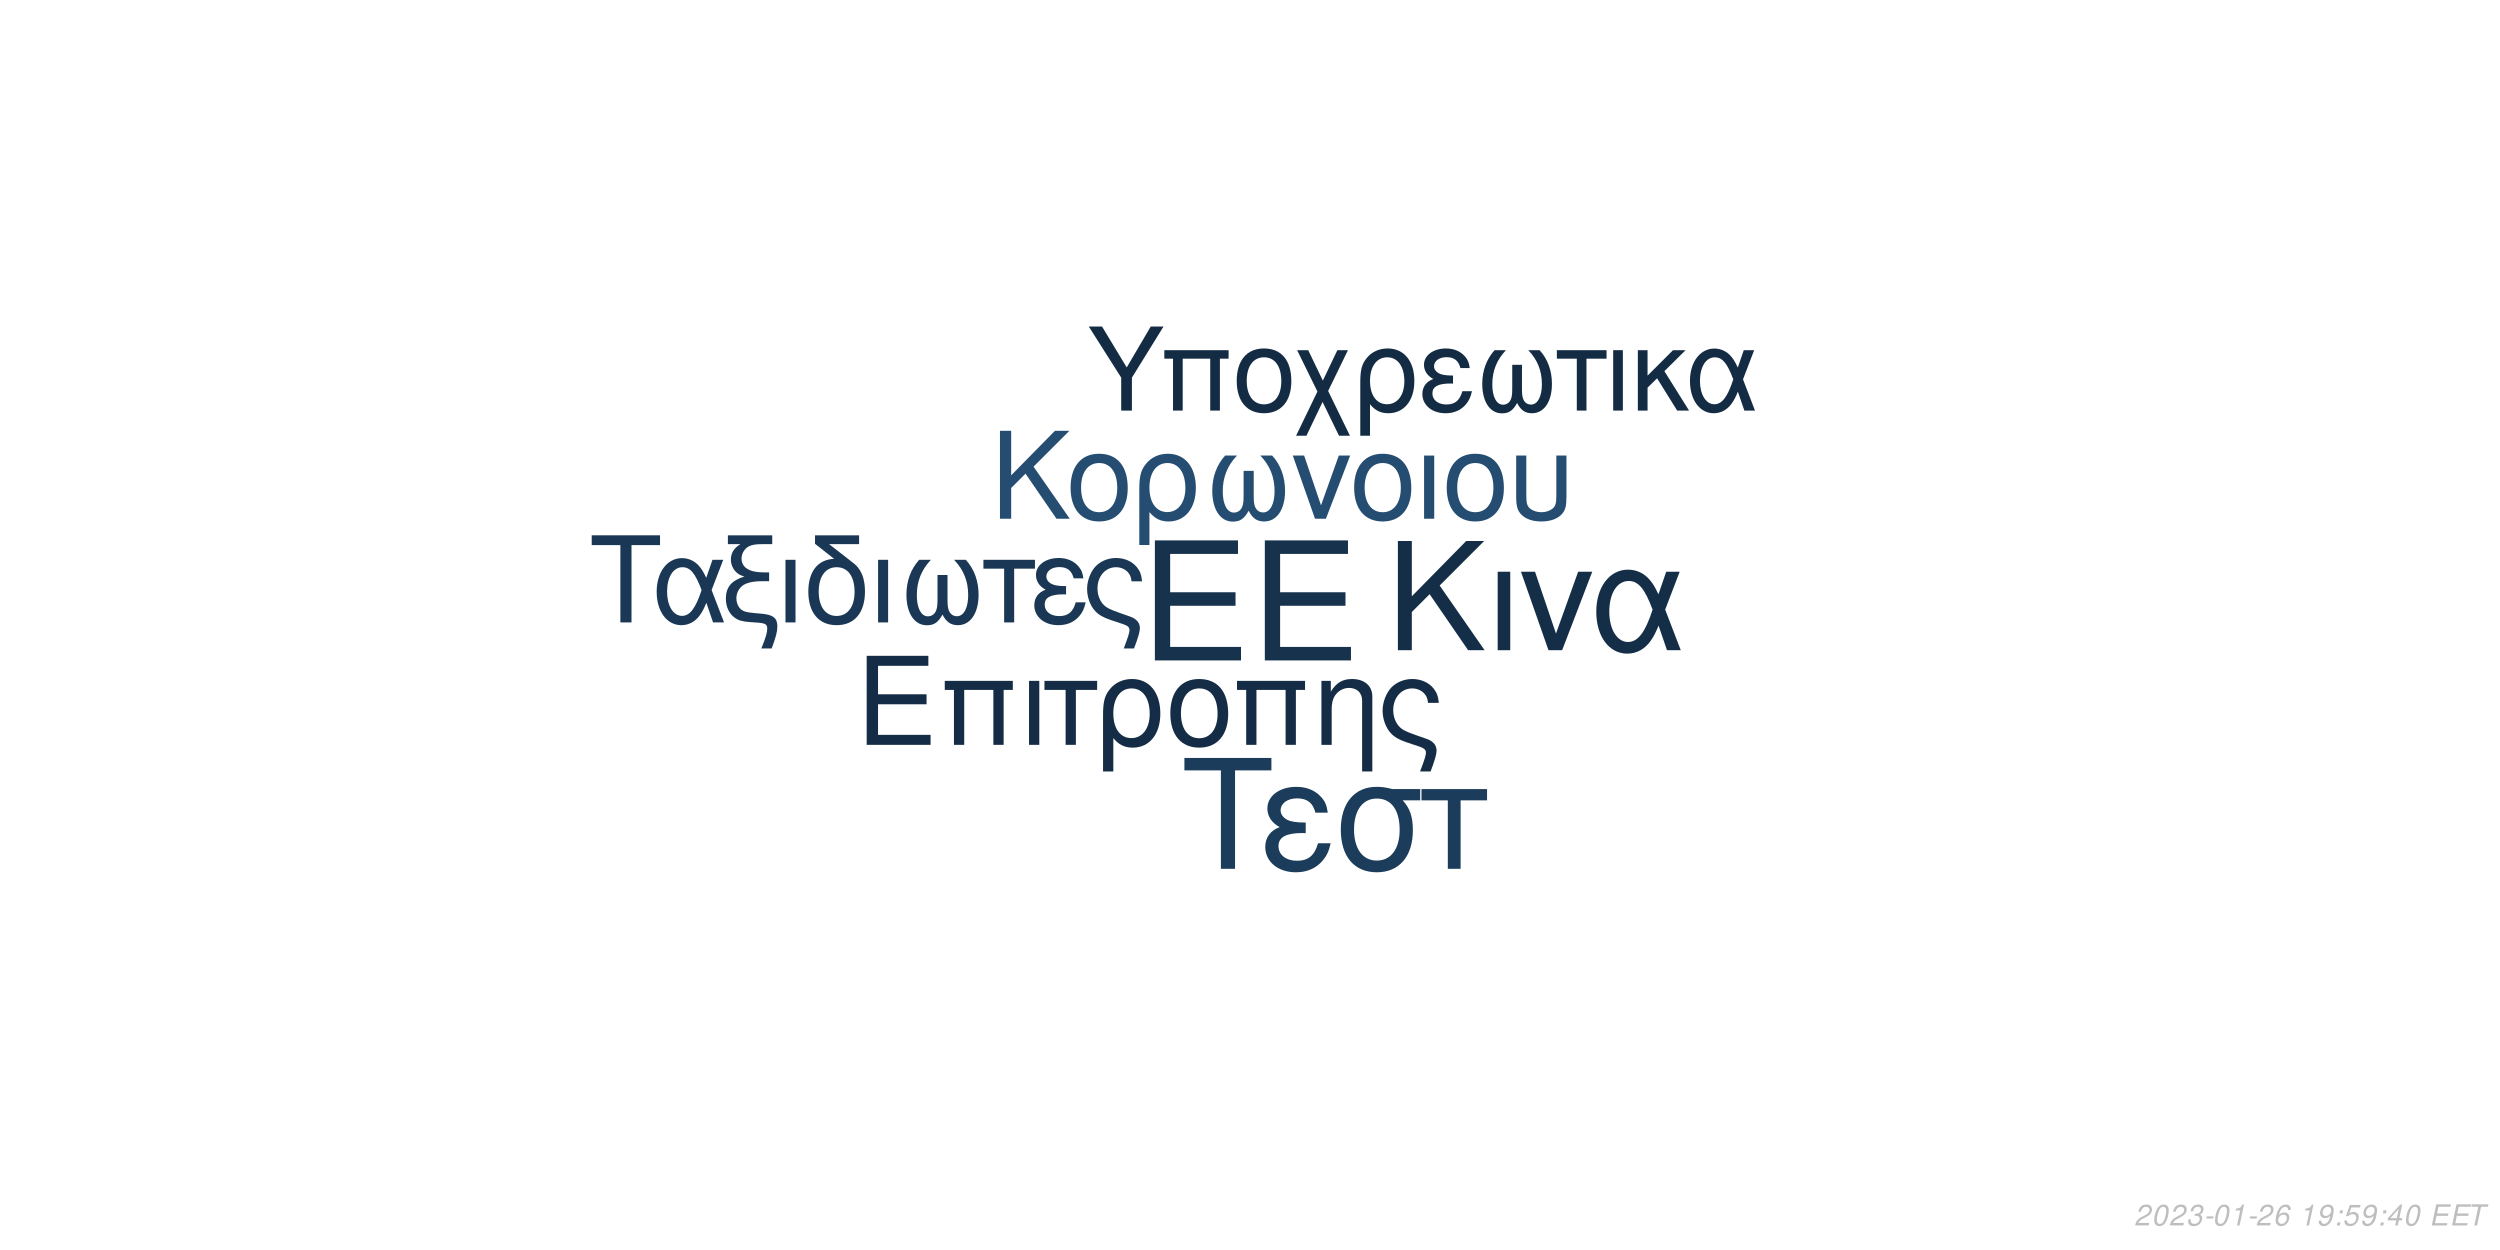
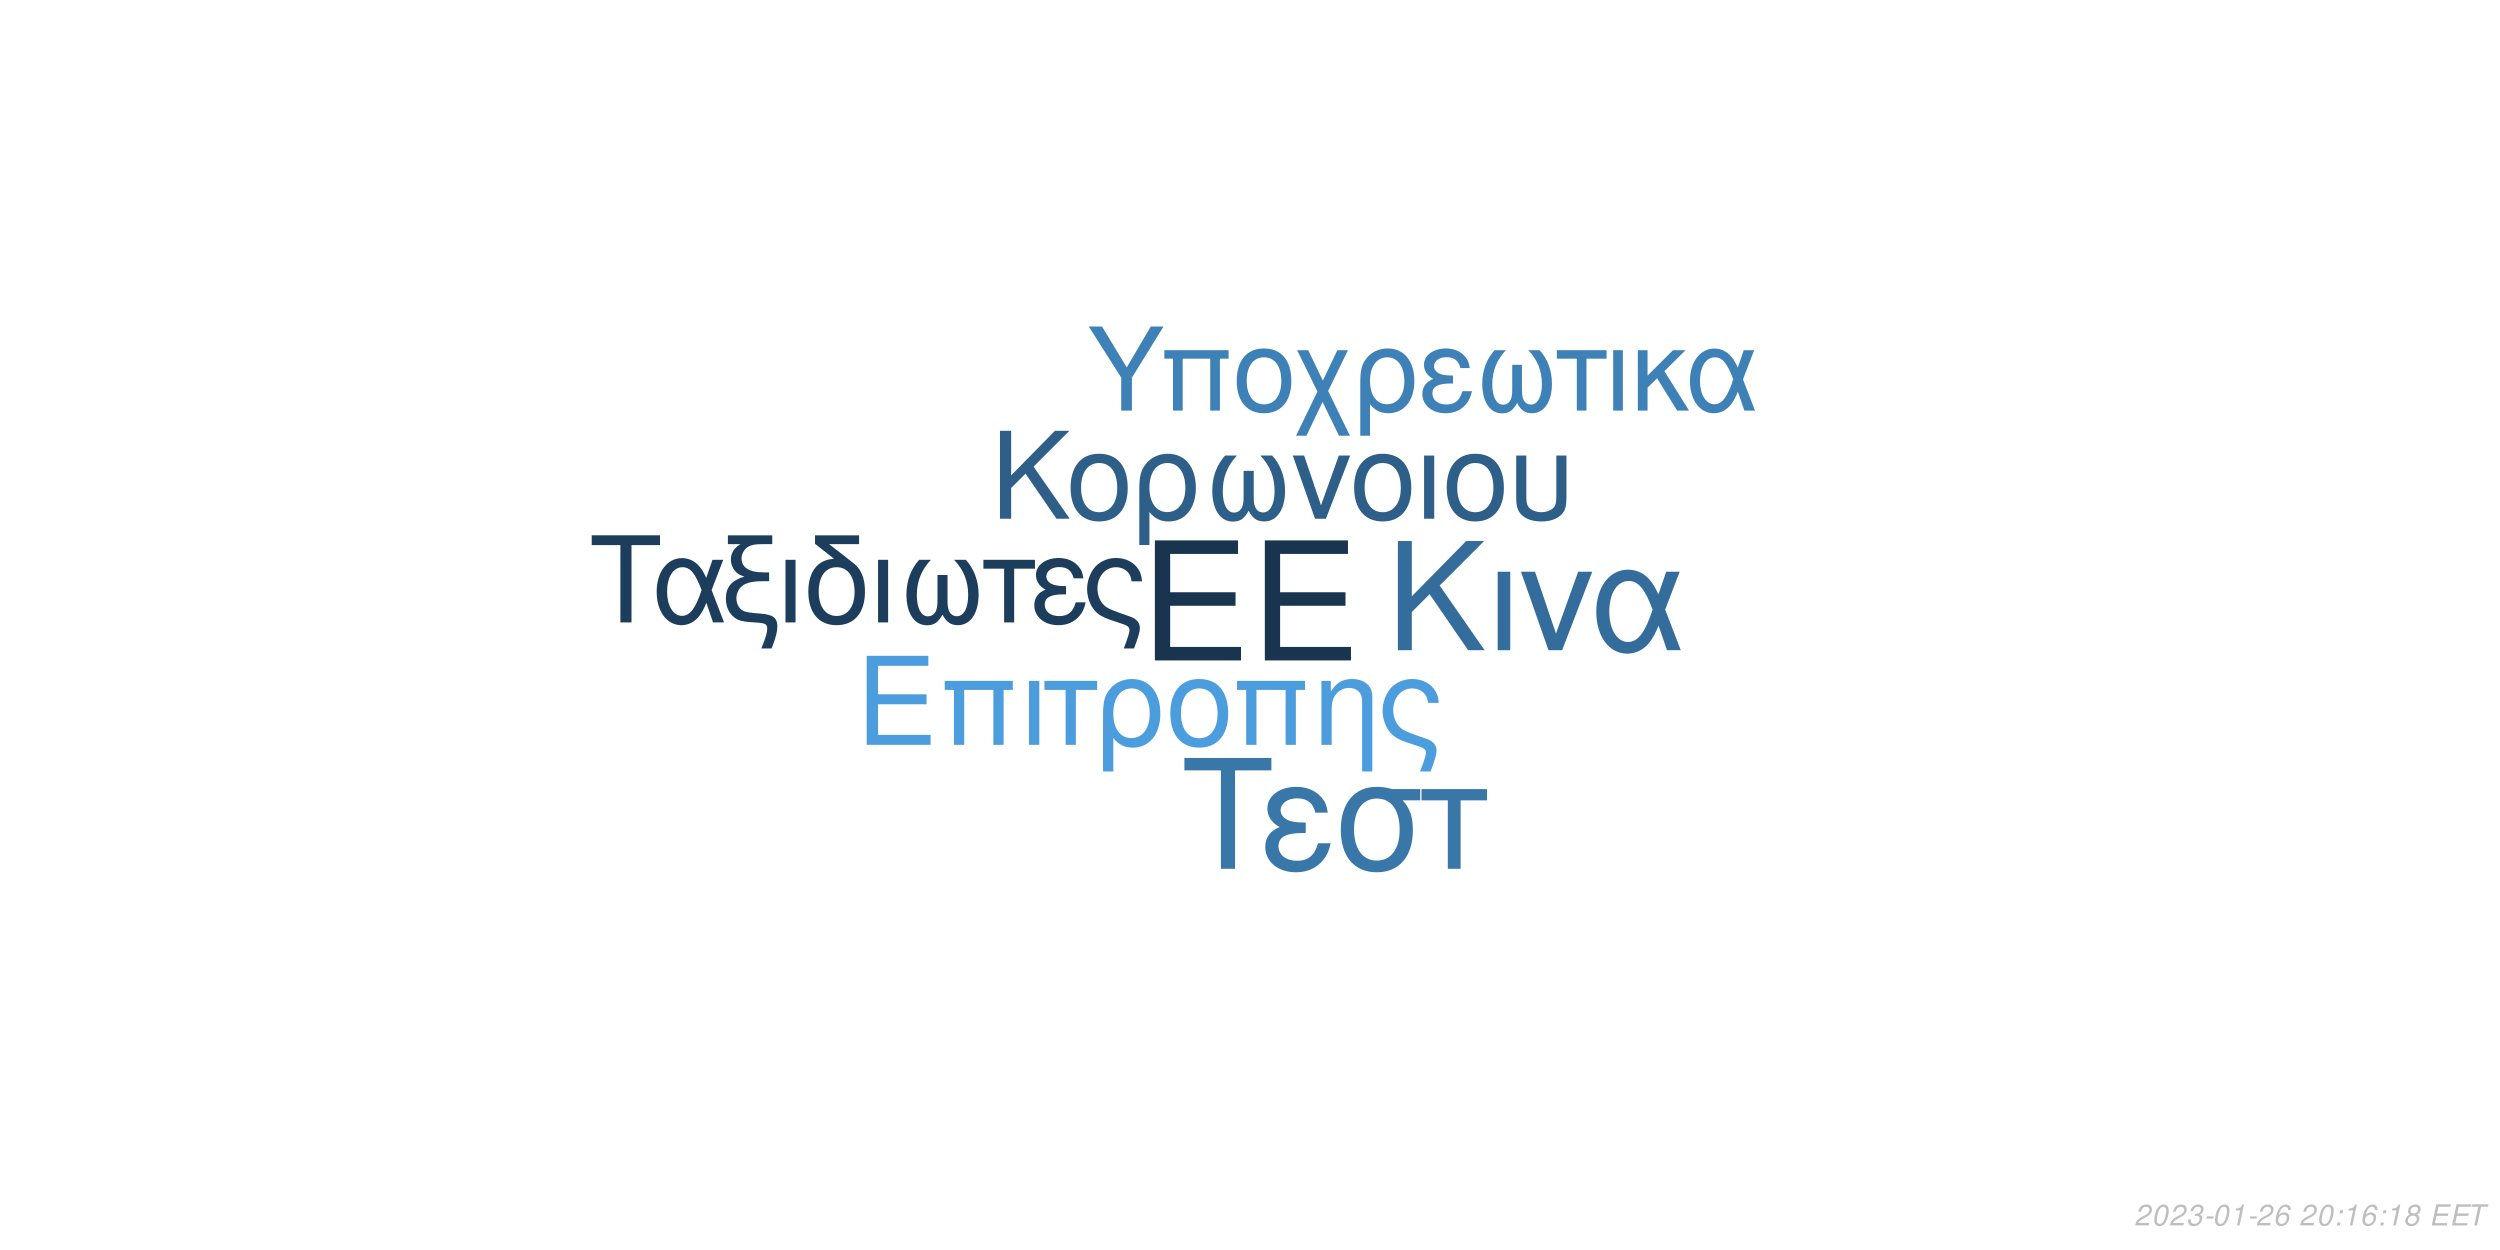
<svg xmlns="http://www.w3.org/2000/svg" xmlns:xlink="http://www.w3.org/1999/xlink" width="864pt" height="432pt" viewBox="0 0 864 432" version="1.1">
  <defs>
    <g>
      <symbol overflow="visible" id="glyph0-0">
        <path style="stroke:none;" d="" />
      </symbol>
      <symbol overflow="visible" id="glyph0-1">
        <path style="stroke:none;" d="M 10.406 -18.891 L 33 -18.891 L 33 -23.562 L 10.406 -23.562 L 10.406 -36.812 L 33.859 -36.812 L 33.859 -41.484 L 5.125 -41.484 L 5.125 0 L 34.891 0 L 34.891 -4.672 L 10.406 -4.672 Z M 10.406 -18.891 " />
      </symbol>
      <symbol overflow="visible" id="glyph1-0">
        <path style="stroke:none;" d="" />
      </symbol>
      <symbol overflow="visible" id="glyph1-1">
        <path style="stroke:none;" d="M 7.719 -14.016 L 24.484 -14.016 L 24.484 -17.469 L 7.719 -17.469 L 7.719 -27.312 L 25.109 -27.312 L 25.109 -30.766 L 3.797 -30.766 L 3.797 0 L 25.875 0 L 25.875 -3.453 L 7.719 -3.453 Z M 7.719 -14.016 " />
      </symbol>
      <symbol overflow="visible" id="glyph1-2">
        <path style="stroke:none;" d="M 26.297 -22.109 L 2.781 -22.109 L 2.781 -18.984 L 5.953 -18.984 L 5.953 0 L 9.5 0 L 9.5 -18.984 L 19.578 -18.984 L 19.578 0 L 23.125 0 L 23.125 -18.984 L 26.297 -18.984 Z M 26.297 -22.109 " />
      </symbol>
      <symbol overflow="visible" id="glyph1-3">
        <path style="stroke:none;" d="M 2.906 0 L 6.453 0 L 6.453 -22.109 L 2.906 -22.109 Z M 2.906 0 " />
      </symbol>
      <symbol overflow="visible" id="glyph1-4">
        <path style="stroke:none;" d="M 6.547 0 L 10.094 0 L 10.094 -18.984 L 17.438 -18.984 L 17.438 -22.109 L -0.766 -22.109 L -0.766 -18.984 L 6.547 -18.984 Z M 6.547 0 " />
      </symbol>
      <symbol overflow="visible" id="glyph1-5">
        <path style="stroke:none;" d="M 2.484 9.203 L 6.031 9.203 L 6.031 -2.328 C 7.891 -0.047 9.922 0.969 12.75 0.969 C 18.531 0.969 22.281 -3.672 22.281 -10.797 C 22.281 -18.141 18.484 -22.75 12.484 -22.75 C 9.375 -22.75 6.625 -21.484 4.812 -19.203 C 3.031 -17.016 2.484 -14.891 2.484 -10.25 Z M 12.359 -19.5 C 16.203 -19.5 18.609 -16.125 18.609 -10.719 C 18.609 -5.656 16.078 -2.328 12.281 -2.328 C 8.438 -2.328 6.031 -5.609 6.031 -10.891 C 6.031 -16.156 8.484 -19.5 12.359 -19.5 Z M 12.359 -19.5 " />
      </symbol>
      <symbol overflow="visible" id="glyph1-6">
        <path style="stroke:none;" d="M 11.688 -22.75 C 5.438 -22.75 1.734 -18.312 1.734 -10.891 C 1.734 -3.422 5.438 0.969 11.734 0.969 C 17.984 0.969 21.734 -3.453 21.734 -10.719 C 21.734 -18.406 18.109 -22.75 11.688 -22.75 Z M 11.734 -19.5 C 15.703 -19.5 18.062 -16.25 18.062 -10.766 C 18.062 -5.531 15.609 -2.281 11.734 -2.281 C 7.812 -2.281 5.406 -5.531 5.406 -10.891 C 5.406 -16.25 7.812 -19.5 11.734 -19.5 Z M 11.734 -19.5 " />
      </symbol>
      <symbol overflow="visible" id="glyph1-7">
        <path style="stroke:none;" d="M 2.953 -22.109 L 2.953 0 L 6.5 0 L 6.5 -12.203 C 6.5 -14.859 7.047 -16.5 8.312 -17.859 C 9.453 -19.031 10.938 -19.672 12.484 -19.672 C 15.234 -19.672 17.016 -17.984 17.016 -15.312 L 17.016 9.203 L 20.547 9.203 L 20.547 -16.719 C 20.547 -20.391 17.812 -22.75 13.547 -22.75 C 10.25 -22.75 8.141 -21.484 6.203 -18.406 L 6.203 -22.109 Z M 2.953 -22.109 " />
      </symbol>
      <symbol overflow="visible" id="glyph1-8">
        <path style="stroke:none;" d="M 17.688 9.203 C 19.203 5.188 19.75 3.203 19.75 1.938 C 19.75 0.922 19.328 -0.047 18.656 -0.672 C 17.641 -1.609 17.469 -1.688 13.891 -2.906 L 11.984 -3.594 C 9.156 -4.594 8.062 -5.156 7.125 -6.031 C 5.656 -7.391 4.766 -9.672 4.766 -11.984 C 4.766 -16.297 7.547 -19.5 11.312 -19.5 C 13.125 -19.5 14.812 -18.703 15.781 -17.391 C 16.375 -16.625 16.625 -15.906 16.797 -14.516 L 20.516 -14.516 C 20.297 -16.844 19.828 -18.062 18.703 -19.5 C 17.016 -21.562 14.344 -22.75 11.359 -22.75 C 8.562 -22.75 6 -21.688 4.172 -19.875 C 2.328 -17.938 1.094 -14.766 1.094 -11.812 C 1.094 -8.953 2.188 -5.906 3.922 -4.047 C 5.156 -2.703 6.672 -1.812 9.25 -0.922 L 14.016 0.672 C 15.484 1.188 16.078 1.766 16.078 2.703 C 16.078 3.594 15.578 5.188 14.047 9.203 Z M 17.688 9.203 " />
      </symbol>
      <symbol overflow="visible" id="glyph2-0">
        <path style="stroke:none;" d="" />
      </symbol>
      <symbol overflow="visible" id="glyph2-1">
        <path style="stroke:none;" d="M 8.906 -13.203 L 15.062 -19.359 L 28.375 0 L 34.062 0 L 18.531 -22.359 L 33.906 -37.734 L 27.688 -37.734 L 8.906 -18.641 L 8.906 -37.734 L 4.094 -37.734 L 4.094 0 L 8.906 0 Z M 8.906 -13.203 " />
      </symbol>
      <symbol overflow="visible" id="glyph2-2">
        <path style="stroke:none;" d="M 3.578 0 L 7.922 0 L 7.922 -27.125 L 3.578 -27.125 Z M 3.578 0 " />
      </symbol>
      <symbol overflow="visible" id="glyph2-3">
        <path style="stroke:none;" d="M 14.859 0 L 25.266 -27.125 L 20.391 -27.125 L 12.734 -5.75 L 5.484 -27.125 L 0.625 -27.125 L 10.141 0 Z M 14.859 0 " />
      </symbol>
      <symbol overflow="visible" id="glyph2-4">
        <path style="stroke:none;" d="M 30.484 -27.125 L 25.828 -27.125 L 23.141 -19.312 C 21.953 -21.844 21.281 -22.984 20.078 -24.375 C 18.219 -26.609 15.484 -27.844 12.625 -27.844 C 6.219 -27.844 1.656 -21.797 1.656 -13.297 C 1.656 -4.766 6.062 1.188 12.375 1.188 C 15.531 1.188 18.422 -0.359 20.391 -3.156 C 21.484 -4.703 22.109 -5.906 23.188 -8.484 L 26.094 0 L 30.859 0 L 25.469 -14.031 Z M 21.125 -14.031 C 18.578 -6.156 16.047 -2.844 12.625 -2.844 C 8.859 -2.844 6.156 -7.203 6.156 -13.297 C 6.156 -19.672 8.859 -23.922 12.844 -23.922 C 16.203 -23.922 18.375 -21.328 21.125 -14.031 Z M 21.125 -14.031 " />
      </symbol>
      <symbol overflow="visible" id="glyph3-0">
        <path style="stroke:none;" d="" />
      </symbol>
      <symbol overflow="visible" id="glyph3-1">
        <path style="stroke:none;" d="M 7.172 -10.625 L 12.125 -15.578 L 22.828 0 L 27.406 0 L 14.906 -18 L 27.281 -30.375 L 22.281 -30.375 L 7.172 -15 L 7.172 -30.375 L 3.297 -30.375 L 3.297 0 L 7.172 0 Z M 7.172 -10.625 " />
      </symbol>
      <symbol overflow="visible" id="glyph3-2">
        <path style="stroke:none;" d="M 11.531 -22.453 C 5.375 -22.453 1.703 -18.078 1.703 -10.75 C 1.703 -3.375 5.375 0.953 11.578 0.953 C 17.75 0.953 21.453 -3.422 21.453 -10.578 C 21.453 -18.156 17.875 -22.453 11.531 -22.453 Z M 11.578 -19.25 C 15.5 -19.25 17.828 -16.031 17.828 -10.625 C 17.828 -5.453 15.406 -2.25 11.578 -2.25 C 7.703 -2.25 5.328 -5.453 5.328 -10.75 C 5.328 -16.031 7.703 -19.25 11.578 -19.25 Z M 11.578 -19.25 " />
      </symbol>
      <symbol overflow="visible" id="glyph3-3">
        <path style="stroke:none;" d="M 2.453 9.078 L 5.953 9.078 L 5.953 -2.297 C 7.797 -0.047 9.797 0.953 12.578 0.953 C 18.281 0.953 22 -3.625 22 -10.656 C 22 -17.906 18.25 -22.453 12.328 -22.453 C 9.25 -22.453 6.547 -21.203 4.75 -18.953 C 3 -16.781 2.453 -14.703 2.453 -10.125 Z M 12.203 -19.25 C 16 -19.25 18.375 -15.906 18.375 -10.578 C 18.375 -5.578 15.875 -2.297 12.125 -2.297 C 8.328 -2.297 5.953 -5.547 5.953 -10.75 C 5.953 -15.953 8.375 -19.25 12.203 -19.25 Z M 12.203 -19.25 " />
      </symbol>
      <symbol overflow="visible" id="glyph3-4">
        <path style="stroke:none;" d="M 14.5 -16.531 L 14.5 -8.203 C 14.5 -6.047 14.406 -5.25 14.078 -4.297 C 13.625 -2.922 12.5 -2.125 11.156 -2.125 C 8.797 -2.125 7.297 -4.953 7.297 -9.453 C 7.297 -14.328 8.875 -18.281 12.203 -21.828 L 8.125 -21.828 C 5.203 -18.625 3.672 -14.453 3.672 -9.672 C 3.672 -3.172 6.453 1 10.781 1 C 13.281 1 14.703 0.047 16.25 -2.75 C 17.578 -0.125 19.156 0.953 21.625 0.953 C 26 0.953 28.828 -3.203 28.828 -9.672 C 28.828 -14.453 27.281 -18.656 24.375 -21.828 L 20.281 -21.828 C 23.625 -18.328 25.203 -14.375 25.203 -9.5 C 25.203 -5.047 23.656 -2.172 21.281 -2.172 C 19.906 -2.172 18.875 -2.953 18.406 -4.297 C 18.078 -5.25 18 -6.078 18 -8.203 L 18 -16.531 Z M 14.5 -16.531 " />
      </symbol>
      <symbol overflow="visible" id="glyph3-5">
        <path style="stroke:none;" d="M 11.953 0 L 20.328 -21.828 L 16.406 -21.828 L 10.25 -4.625 L 4.422 -21.828 L 0.5 -21.828 L 8.172 0 Z M 11.953 0 " />
      </symbol>
      <symbol overflow="visible" id="glyph3-6">
        <path style="stroke:none;" d="M 2.875 0 L 6.375 0 L 6.375 -21.828 L 2.875 -21.828 Z M 2.875 0 " />
      </symbol>
      <symbol overflow="visible" id="glyph3-7">
        <path style="stroke:none;" d="M 2.703 -21.828 L 2.703 -7.703 C 2.703 -4.297 3.172 -2.75 4.5 -1.422 C 6 0.125 8.453 0.953 11.406 0.953 C 14.453 0.953 16.906 0.078 18.406 -1.5 C 19.703 -2.875 20.078 -4.328 20.078 -7.703 L 20.078 -21.828 L 16.578 -21.828 L 16.578 -7.703 C 16.578 -5.25 16.25 -4.203 15.125 -3.375 C 14.203 -2.672 12.828 -2.25 11.406 -2.25 C 10 -2.25 8.625 -2.672 7.672 -3.375 C 6.578 -4.172 6.203 -5.25 6.203 -7.703 L 6.203 -21.828 Z M 2.703 -21.828 " />
      </symbol>
      <symbol overflow="visible" id="glyph4-0">
        <path style="stroke:none;" d="" />
      </symbol>
      <symbol overflow="visible" id="glyph4-1">
        <path style="stroke:none;" d="M 14.625 -26.719 L 24.484 -26.719 L 24.484 -30.109 L 0.875 -30.109 L 0.875 -26.719 L 10.781 -26.719 L 10.781 0 L 14.625 0 Z M 14.625 -26.719 " />
      </symbol>
      <symbol overflow="visible" id="glyph4-2">
        <path style="stroke:none;" d="M 24.328 -21.641 L 20.609 -21.641 L 18.453 -15.406 C 17.516 -17.422 16.969 -18.328 16.016 -19.453 C 14.531 -21.234 12.344 -22.219 10.078 -22.219 C 4.953 -22.219 1.328 -17.391 1.328 -10.609 C 1.328 -3.797 4.828 0.953 9.875 0.953 C 12.391 0.953 14.703 -0.297 16.266 -2.516 C 17.141 -3.766 17.641 -4.703 18.5 -6.766 L 20.812 0 L 24.609 0 L 20.312 -11.188 Z M 16.844 -11.188 C 14.828 -4.922 12.797 -2.266 10.078 -2.266 C 7.062 -2.266 4.922 -5.734 4.922 -10.609 C 4.922 -15.688 7.062 -19.078 10.234 -19.078 C 12.922 -19.078 14.656 -17.016 16.844 -11.188 Z M 16.844 -11.188 " />
      </symbol>
      <symbol overflow="visible" id="glyph4-3">
        <path style="stroke:none;" d="M 1.938 -27.047 L 6.281 -27.047 C 4.094 -25.766 2.969 -24 2.969 -21.719 C 2.969 -20.078 3.672 -18.422 4.875 -17.297 C 5.656 -16.594 6.281 -16.266 7.641 -15.859 C 3.219 -14.531 1.234 -12.188 1.234 -8.219 C 1.234 -5.453 2.359 -3.016 4.25 -1.656 C 5.531 -0.703 6.938 -0.297 9.453 -0.125 L 11.859 0.047 C 14.906 0.25 15.531 0.625 15.531 2.188 C 15.531 3.516 15.078 5.078 13.5 9 L 17.062 9 C 18.547 5.031 19.031 3.219 19.031 1.359 C 19.031 -1.484 17.641 -2.641 13.594 -3.016 L 11.234 -3.219 C 8.594 -3.469 7.719 -3.672 6.812 -4.25 C 5.656 -5 4.875 -6.656 4.875 -8.344 C 4.875 -10.578 6.156 -12.547 8.172 -13.375 C 9.703 -14 11.391 -14.25 14.078 -14.25 L 16.188 -14.25 L 16.188 -17.297 L 14.203 -17.297 C 9.328 -17.297 6.656 -19 6.656 -22.094 C 6.656 -23.703 7.594 -25.359 9 -26.188 C 10.078 -26.797 11.391 -27.047 13.594 -27.047 L 17.266 -27.047 L 17.266 -30.109 L 1.938 -30.109 Z M 1.938 -27.047 " />
      </symbol>
      <symbol overflow="visible" id="glyph4-4">
        <path style="stroke:none;" d="M 2.844 0 L 6.312 0 L 6.312 -21.641 L 2.844 -21.641 Z M 2.844 0 " />
      </symbol>
      <symbol overflow="visible" id="glyph4-5">
        <path style="stroke:none;" d="M 10.656 -21.969 C 5.031 -21.766 1.734 -17.594 1.734 -10.656 C 1.734 -3.344 5.375 0.953 11.516 0.953 C 17.672 0.953 21.312 -3.344 21.312 -10.656 C 21.312 -14.203 20.531 -16.938 18.875 -19 C 18.172 -19.859 17.922 -20.078 15.031 -22.297 L 8.922 -27.047 L 19.281 -27.047 L 19.281 -30.109 L 4.047 -30.109 L 4.047 -27.172 Z M 11.516 -19.078 C 15.406 -19.078 17.719 -15.906 17.719 -10.531 C 17.719 -5.406 15.328 -2.234 11.516 -2.234 C 7.688 -2.234 5.328 -5.406 5.328 -10.656 C 5.328 -15.906 7.688 -19.078 11.516 -19.078 Z M 11.516 -19.078 " />
      </symbol>
      <symbol overflow="visible" id="glyph4-6">
        <path style="stroke:none;" d="M 14.375 -16.391 L 14.375 -8.141 C 14.375 -5.984 14.281 -5.203 13.953 -4.25 C 13.5 -2.891 12.391 -2.109 11.062 -2.109 C 8.719 -2.109 7.234 -4.922 7.234 -9.375 C 7.234 -14.203 8.797 -18.125 12.094 -21.641 L 8.047 -21.641 C 5.156 -18.453 3.641 -14.328 3.641 -9.578 C 3.641 -3.141 6.406 0.984 10.703 0.984 C 13.172 0.984 14.578 0.047 16.109 -2.719 C 17.422 -0.125 19 0.953 21.438 0.953 C 25.766 0.953 28.578 -3.188 28.578 -9.578 C 28.578 -14.328 27.047 -18.5 24.156 -21.641 L 20.109 -21.641 C 23.422 -18.172 24.984 -14.25 24.984 -9.422 C 24.984 -5 23.453 -2.141 21.109 -2.141 C 19.734 -2.141 18.703 -2.938 18.25 -4.25 C 17.922 -5.203 17.844 -6.031 17.844 -8.141 L 17.844 -16.391 Z M 14.375 -16.391 " />
      </symbol>
      <symbol overflow="visible" id="glyph4-7">
        <path style="stroke:none;" d="M 6.406 0 L 9.875 0 L 9.875 -18.578 L 17.062 -18.578 L 17.062 -21.641 L -0.75 -21.641 L -0.75 -18.578 L 6.406 -18.578 Z M 6.406 0 " />
      </symbol>
      <symbol overflow="visible" id="glyph4-8">
        <path style="stroke:none;" d="M 11.812 -12.547 C 9.203 -12.547 7.766 -12.797 6.734 -13.344 C 5.609 -13.953 5 -14.859 5 -15.859 C 5 -17.75 6.859 -19.125 9.453 -19.125 C 12.219 -19.125 13.75 -17.922 14.453 -15.234 L 17.797 -15.234 C 17.516 -17.266 17.094 -18.25 16.062 -19.406 C 14.453 -21.266 12.094 -22.266 9.297 -22.266 C 4.703 -22.266 1.406 -19.781 1.406 -16.391 C 1.406 -14.281 2.562 -12.469 4.75 -11.312 C 2.266 -10.453 0.828 -8.5 0.828 -5.953 C 0.828 -1.938 4.297 0.953 9.125 0.953 C 12.141 0.953 14.531 -0.078 16.359 -2.141 C 17.516 -3.516 18.094 -4.703 18.578 -6.938 L 15.156 -6.938 C 14.203 -3.594 12.516 -2.188 9.422 -2.188 C 6.438 -2.188 4.422 -3.797 4.422 -6.156 C 4.422 -8.594 6.438 -9.703 10.938 -9.703 C 11.062 -9.703 11.438 -9.703 11.812 -9.656 Z M 11.812 -12.547 " />
      </symbol>
      <symbol overflow="visible" id="glyph4-9">
        <path style="stroke:none;" d="M 17.297 9 C 18.797 5.078 19.328 3.141 19.328 1.906 C 19.328 0.906 18.906 -0.047 18.25 -0.656 C 17.266 -1.562 17.094 -1.656 13.594 -2.844 L 11.734 -3.516 C 8.969 -4.5 7.891 -5.031 6.984 -5.906 C 5.531 -7.234 4.672 -9.453 4.672 -11.734 C 4.672 -15.938 7.391 -19.078 11.062 -19.078 C 12.844 -19.078 14.5 -18.297 15.438 -17.016 C 16.016 -16.266 16.266 -15.562 16.438 -14.203 L 20.078 -14.203 C 19.859 -16.484 19.406 -17.672 18.297 -19.078 C 16.641 -21.109 14.047 -22.266 11.109 -22.266 C 8.391 -22.266 5.859 -21.234 4.094 -19.453 C 2.266 -17.547 1.078 -14.453 1.078 -11.562 C 1.078 -8.75 2.141 -5.781 3.844 -3.969 C 5.031 -2.641 6.531 -1.781 9.047 -0.906 L 13.703 0.656 C 15.156 1.156 15.734 1.734 15.734 2.641 C 15.734 3.516 15.234 5.078 13.75 9 Z M 17.297 9 " />
      </symbol>
      <symbol overflow="visible" id="glyph5-0">
        <path style="stroke:none;" d="" />
      </symbol>
      <symbol overflow="visible" id="glyph5-1">
        <path style="stroke:none;" d="M 18.609 -34.016 L 31.172 -34.016 L 31.172 -38.312 L 1.109 -38.312 L 1.109 -34.016 L 13.719 -34.016 L 13.719 0 L 18.609 0 Z M 18.609 -34.016 " />
      </symbol>
      <symbol overflow="visible" id="glyph5-2">
        <path style="stroke:none;" d="M 15.031 -15.984 C 11.719 -15.984 9.875 -16.297 8.562 -16.984 C 7.156 -17.766 6.359 -18.922 6.359 -20.188 C 6.359 -22.609 8.719 -24.344 12.031 -24.344 C 15.562 -24.344 17.5 -22.812 18.391 -19.391 L 22.656 -19.391 C 22.281 -21.969 21.766 -23.234 20.453 -24.703 C 18.391 -27.062 15.406 -28.328 11.828 -28.328 C 5.984 -28.328 1.781 -25.172 1.781 -20.875 C 1.781 -18.188 3.266 -15.875 6.047 -14.406 C 2.891 -13.297 1.047 -10.828 1.047 -7.562 C 1.047 -2.469 5.469 1.203 11.609 1.203 C 15.453 1.203 18.5 -0.109 20.812 -2.734 C 22.281 -4.469 23.016 -5.984 23.656 -8.828 L 19.297 -8.828 C 18.078 -4.578 15.922 -2.781 11.984 -2.781 C 8.203 -2.781 5.625 -4.828 5.625 -7.828 C 5.625 -10.938 8.203 -12.359 13.922 -12.359 C 14.094 -12.359 14.562 -12.359 15.031 -12.297 Z M 15.031 -15.984 " />
      </symbol>
      <symbol overflow="visible" id="glyph5-3">
        <path style="stroke:none;" d="M 30.594 -27.547 L 21.031 -27.547 C 18.547 -28.172 17.344 -28.328 15.5 -28.328 C 7.891 -28.328 3.156 -22.656 3.156 -13.562 C 3.156 -4.25 7.781 1.203 15.609 1.203 C 23.391 1.203 28.062 -4.312 28.062 -13.344 C 28.062 -17.969 27.062 -20.922 24.547 -23.656 L 30.594 -23.656 Z M 15.609 -24.281 C 20.609 -24.281 23.5 -20.297 23.5 -13.453 C 23.5 -6.891 20.5 -2.844 15.609 -2.844 C 10.719 -2.844 7.734 -6.891 7.734 -13.562 C 7.734 -20.234 10.719 -24.281 15.609 -24.281 Z M 15.609 -24.281 " />
      </symbol>
      <symbol overflow="visible" id="glyph5-4">
        <path style="stroke:none;" d="M 8.141 0 L 12.562 0 L 12.562 -23.656 L 21.703 -23.656 L 21.703 -27.547 L -0.953 -27.547 L -0.953 -23.656 L 8.141 -23.656 Z M 8.141 0 " />
      </symbol>
      <symbol overflow="visible" id="glyph6-0">
        <path style="stroke:none;" d="" />
      </symbol>
      <symbol overflow="visible" id="glyph6-1">
        <path style="stroke:none;" d="M 15.422 -11.391 L 26.344 -29.047 L 21.922 -29.047 L 13.625 -14.906 L 5.094 -29.047 L 0.516 -29.047 L 11.719 -11.391 L 11.719 0 L 15.422 0 Z M 15.422 -11.391 " />
      </symbol>
      <symbol overflow="visible" id="glyph6-2">
        <path style="stroke:none;" d="M 24.828 -20.875 L 2.625 -20.875 L 2.625 -17.938 L 5.625 -17.938 L 5.625 0 L 8.969 0 L 8.969 -17.938 L 18.484 -17.938 L 18.484 0 L 21.828 0 L 21.828 -17.938 L 24.828 -17.938 Z M 24.828 -20.875 " />
      </symbol>
      <symbol overflow="visible" id="glyph6-3">
        <path style="stroke:none;" d="M 11.031 -21.469 C 5.141 -21.469 1.641 -17.297 1.641 -10.281 C 1.641 -3.234 5.141 0.922 11.078 0.922 C 16.969 0.922 20.516 -3.266 20.516 -10.125 C 20.516 -17.375 17.094 -21.469 11.031 -21.469 Z M 11.078 -18.406 C 14.828 -18.406 17.047 -15.344 17.047 -10.156 C 17.047 -5.219 14.75 -2.156 11.078 -2.156 C 7.375 -2.156 5.094 -5.219 5.094 -10.281 C 5.094 -15.344 7.375 -18.406 11.078 -18.406 Z M 11.078 -18.406 " />
      </symbol>
      <symbol overflow="visible" id="glyph6-4">
        <path style="stroke:none;" d="M 10.406 -10.359 L 5.344 -20.875 L 1.516 -20.875 L 8.531 -6.578 L 1.156 8.688 L 4.734 8.688 L 10.312 -2.984 L 15.984 8.688 L 19.766 8.688 L 12.234 -6.781 L 19.078 -20.875 L 15.422 -20.875 Z M 10.406 -10.359 " />
      </symbol>
      <symbol overflow="visible" id="glyph6-5">
        <path style="stroke:none;" d="M 2.344 8.688 L 5.703 8.688 L 5.703 -2.188 C 7.453 -0.047 9.359 0.922 12.031 0.922 C 17.484 0.922 21.031 -3.469 21.031 -10.203 C 21.031 -17.141 17.453 -21.469 11.797 -21.469 C 8.844 -21.469 6.25 -20.281 4.547 -18.125 C 2.875 -16.062 2.344 -14.062 2.344 -9.688 Z M 11.672 -18.406 C 15.297 -18.406 17.578 -15.219 17.578 -10.125 C 17.578 -5.344 15.188 -2.188 11.594 -2.188 C 7.969 -2.188 5.703 -5.297 5.703 -10.281 C 5.703 -15.266 8.016 -18.406 11.672 -18.406 Z M 11.672 -18.406 " />
      </symbol>
      <symbol overflow="visible" id="glyph6-6">
        <path style="stroke:none;" d="M 11.391 -12.109 C 8.891 -12.109 7.484 -12.359 6.5 -12.875 C 5.422 -13.469 4.828 -14.344 4.828 -15.297 C 4.828 -17.141 6.609 -18.453 9.125 -18.453 C 11.797 -18.453 13.266 -17.297 13.953 -14.703 L 17.172 -14.703 C 16.891 -16.656 16.5 -17.609 15.5 -18.734 C 13.953 -20.516 11.672 -21.469 8.969 -21.469 C 4.547 -21.469 1.359 -19.078 1.359 -15.812 C 1.359 -13.781 2.469 -12.031 4.578 -10.922 C 2.188 -10.078 0.797 -8.203 0.797 -5.734 C 0.797 -1.875 4.141 0.922 8.812 0.922 C 11.719 0.922 14.031 -0.078 15.781 -2.078 C 16.891 -3.391 17.453 -4.547 17.938 -6.688 L 14.625 -6.688 C 13.703 -3.469 12.078 -2.109 9.078 -2.109 C 6.219 -2.109 4.266 -3.672 4.266 -5.938 C 4.266 -8.281 6.219 -9.359 10.562 -9.359 C 10.672 -9.359 11.031 -9.359 11.391 -9.328 Z M 11.391 -12.109 " />
      </symbol>
      <symbol overflow="visible" id="glyph6-7">
        <path style="stroke:none;" d="M 13.859 -15.812 L 13.859 -7.844 C 13.859 -5.781 13.781 -5.016 13.469 -4.109 C 13.031 -2.797 11.953 -2.031 10.672 -2.031 C 8.406 -2.031 6.969 -4.734 6.969 -9.047 C 6.969 -13.703 8.484 -17.484 11.672 -20.875 L 7.766 -20.875 C 4.984 -17.812 3.5 -13.828 3.5 -9.25 C 3.5 -3.031 6.172 0.953 10.312 0.953 C 12.703 0.953 14.062 0.047 15.547 -2.625 C 16.812 -0.125 18.328 0.922 20.672 0.922 C 24.859 0.922 27.578 -3.062 27.578 -9.25 C 27.578 -13.828 26.094 -17.844 23.312 -20.875 L 19.406 -20.875 C 22.594 -17.531 24.109 -13.75 24.109 -9.078 C 24.109 -4.828 22.625 -2.078 20.359 -2.078 C 19.047 -2.078 18.047 -2.828 17.609 -4.109 C 17.297 -5.016 17.219 -5.812 17.219 -7.844 L 17.219 -15.812 Z M 13.859 -15.812 " />
      </symbol>
      <symbol overflow="visible" id="glyph6-8">
        <path style="stroke:none;" d="M 6.172 0 L 9.516 0 L 9.516 -17.938 L 16.453 -17.938 L 16.453 -20.875 L -0.719 -20.875 L -0.719 -17.938 L 6.172 -17.938 Z M 6.172 0 " />
      </symbol>
      <symbol overflow="visible" id="glyph6-9">
        <path style="stroke:none;" d="M 2.75 0 L 6.094 0 L 6.094 -20.875 L 2.75 -20.875 Z M 2.75 0 " />
      </symbol>
      <symbol overflow="visible" id="glyph6-10">
        <path style="stroke:none;" d="M 5.625 -12.078 L 5.625 -20.875 L 2.266 -20.875 L 2.266 0 L 5.625 0 L 5.625 -7.922 L 8.922 -11.156 L 15.859 0 L 19.969 0 L 11.438 -13.625 L 18.766 -20.875 L 14.422 -20.875 Z M 5.625 -12.078 " />
      </symbol>
      <symbol overflow="visible" id="glyph6-11">
        <path style="stroke:none;" d="M 23.469 -20.875 L 19.875 -20.875 L 17.812 -14.859 C 16.891 -16.812 16.375 -17.688 15.453 -18.766 C 14.031 -20.484 11.906 -21.438 9.719 -21.438 C 4.781 -21.438 1.281 -16.781 1.281 -10.234 C 1.281 -3.672 4.656 0.922 9.516 0.922 C 11.953 0.922 14.188 -0.281 15.703 -2.438 C 16.531 -3.625 17.016 -4.547 17.844 -6.531 L 20.078 0 L 23.75 0 L 19.609 -10.797 Z M 16.25 -10.797 C 14.297 -4.734 12.359 -2.188 9.719 -2.188 C 6.812 -2.188 4.734 -5.531 4.734 -10.234 C 4.734 -15.141 6.812 -18.406 9.875 -18.406 C 12.469 -18.406 14.141 -16.422 16.25 -10.797 Z M 16.25 -10.797 " />
      </symbol>
      <symbol overflow="visible" id="glyph7-0">
        <path style="stroke:none;" d="" />
      </symbol>
      <symbol overflow="visible" id="glyph7-1">
        <path style="stroke:none;" d="M 5.234 -0.875 L 1.469 -0.875 C 1.625 -1.359 2.188 -1.875 3.109 -2.344 L 4.234 -2.938 C 5.125 -3.406 5.656 -3.875 5.969 -4.484 C 6.125 -4.797 6.219 -5.156 6.219 -5.484 C 6.219 -6.266 5.781 -6.906 5.109 -7.125 C 4.859 -7.188 4.594 -7.234 4.312 -7.234 C 2.766 -7.234 1.891 -6.453 1.484 -4.734 L 2.375 -4.734 C 2.484 -5.188 2.609 -5.484 2.797 -5.75 C 3.094 -6.203 3.609 -6.453 4.188 -6.453 C 4.891 -6.453 5.344 -6.031 5.344 -5.375 C 5.344 -4.703 4.859 -4.094 4.016 -3.656 L 2.984 -3.125 C 2.125 -2.688 1.453 -2.188 1.062 -1.703 C 0.766 -1.312 0.656 -1.047 0.344 -0.016 L 5.047 -0.016 Z M 5.234 -0.875 " />
      </symbol>
      <symbol overflow="visible" id="glyph7-2">
        <path style="stroke:none;" d="M 4.203 -7.234 C 3.375 -7.234 2.688 -6.812 2.125 -5.984 C 1.484 -5.047 0.984 -3.188 0.984 -1.734 C 0.984 -1.109 1.172 -0.562 1.484 -0.266 C 1.797 0.047 2.281 0.234 2.766 0.234 C 3.625 0.234 4.281 -0.156 4.859 -1.016 C 5.516 -1.953 6 -3.797 6 -5.266 C 6 -6.172 5.688 -6.766 5.047 -7.062 C 4.781 -7.188 4.516 -7.234 4.203 -7.234 Z M 4.094 -6.453 C 4.547 -6.453 4.875 -6.234 5.016 -5.797 C 5.094 -5.594 5.125 -5.406 5.125 -5.156 C 5.125 -4.375 4.906 -3.203 4.562 -2.234 C 4.312 -1.484 3.938 -0.953 3.5 -0.688 C 3.312 -0.594 3.125 -0.547 2.875 -0.547 C 2.438 -0.547 2.109 -0.781 1.969 -1.203 C 1.906 -1.406 1.875 -1.594 1.875 -1.828 C 1.875 -2.656 2.078 -3.75 2.422 -4.766 C 2.688 -5.547 3.031 -6.047 3.484 -6.312 C 3.656 -6.406 3.859 -6.453 4.094 -6.453 Z M 4.094 -6.453 " />
      </symbol>
      <symbol overflow="visible" id="glyph7-3">
        <path style="stroke:none;" d="M 2.922 -3.312 C 3.125 -3.344 3.234 -3.344 3.375 -3.344 C 4.125 -3.344 4.594 -3.062 4.672 -2.547 C 4.688 -2.516 4.688 -2.453 4.688 -2.406 C 4.688 -1.312 3.906 -0.547 2.781 -0.547 C 2.109 -0.547 1.688 -0.875 1.609 -1.438 C 1.594 -1.484 1.594 -1.516 1.594 -1.562 C 1.594 -1.719 1.609 -1.844 1.656 -2.094 L 0.766 -2.094 C 0.734 -1.797 0.719 -1.641 0.719 -1.469 C 0.719 -0.375 1.406 0.234 2.641 0.234 C 3.547 0.234 4.297 -0.078 4.812 -0.656 C 5.266 -1.156 5.562 -1.875 5.562 -2.547 C 5.562 -3.125 5.344 -3.453 4.797 -3.734 C 5.641 -4.234 6.016 -4.844 6.016 -5.734 C 6.016 -6.406 5.625 -6.922 4.984 -7.125 C 4.734 -7.188 4.484 -7.234 4.203 -7.234 C 3.375 -7.234 2.672 -6.938 2.188 -6.375 C 1.891 -6.031 1.703 -5.641 1.516 -4.906 L 2.391 -4.906 C 2.594 -5.766 2.906 -6.188 3.516 -6.375 C 3.688 -6.438 3.875 -6.453 4.078 -6.453 C 4.734 -6.453 5.141 -6.125 5.141 -5.578 C 5.141 -5.188 5.016 -4.797 4.797 -4.547 C 4.516 -4.234 4 -4.062 3.266 -4.062 L 3.078 -4.062 Z M 2.922 -3.312 " />
      </symbol>
      <symbol overflow="visible" id="glyph7-4">
        <path style="stroke:none;" d="M 3.516 -3.125 L 1.125 -3.125 L 0.969 -2.406 L 3.359 -2.406 Z M 3.516 -3.125 " />
      </symbol>
      <symbol overflow="visible" id="glyph7-5">
        <path style="stroke:none;" d="M 3.703 -5.188 L 2.594 0 L 3.469 0 L 5.016 -7.234 L 4.438 -7.234 C 3.906 -6.156 3.688 -6.016 2.234 -5.812 L 2.109 -5.188 Z M 3.703 -5.188 " />
      </symbol>
      <symbol overflow="visible" id="glyph7-6">
        <path style="stroke:none;" d="M 6.125 -5.344 L 6.141 -5.625 C 6.141 -6.609 5.453 -7.234 4.391 -7.234 C 3.438 -7.234 2.641 -6.719 2.016 -5.703 C 1.422 -4.781 0.938 -2.953 0.938 -1.688 C 0.938 -0.891 1.297 -0.266 1.906 0.031 C 2.188 0.156 2.516 0.234 2.859 0.234 C 3.703 0.234 4.438 -0.156 5 -0.875 C 5.406 -1.422 5.672 -2.156 5.672 -2.766 C 5.672 -3.812 4.969 -4.5 3.906 -4.5 C 3.234 -4.5 2.672 -4.234 2.094 -3.625 C 2.406 -5.375 3.234 -6.453 4.25 -6.453 C 4.703 -6.453 5.062 -6.234 5.172 -5.844 C 5.203 -5.719 5.234 -5.578 5.25 -5.344 Z M 3.656 -3.734 C 4.094 -3.734 4.484 -3.531 4.656 -3.203 C 4.734 -3.031 4.797 -2.844 4.797 -2.625 C 4.797 -1.469 3.984 -0.547 2.984 -0.547 C 2.375 -0.547 1.891 -0.953 1.828 -1.562 C 1.812 -1.625 1.812 -1.688 1.812 -1.766 C 1.812 -2.594 2.25 -3.266 2.969 -3.594 C 3.203 -3.688 3.406 -3.734 3.656 -3.734 Z M 3.656 -3.734 " />
      </symbol>
      <symbol overflow="visible" id="glyph7-7">
        <path style="stroke:none;" d="" />
      </symbol>
      <symbol overflow="visible" id="glyph7-8">
-         <path style="stroke:none;" d="M 0.844 -1.656 C 0.844 -1.547 0.844 -1.438 0.844 -1.375 C 0.844 -0.406 1.531 0.234 2.578 0.234 C 3.203 0.234 3.766 0.016 4.297 -0.438 C 4.938 -1 5.312 -1.656 5.594 -2.719 C 5.844 -3.672 6.016 -4.766 6.016 -5.375 C 6.016 -6.094 5.641 -6.75 5.062 -7.031 C 4.766 -7.156 4.438 -7.234 4.062 -7.234 C 2.516 -7.234 1.297 -5.938 1.297 -4.266 C 1.297 -3.203 1.984 -2.547 3.047 -2.547 C 3.484 -2.547 3.953 -2.672 4.281 -2.891 C 4.406 -2.984 4.547 -3.078 4.828 -3.344 C 4.516 -1.891 4.062 -1.062 3.359 -0.703 C 3.156 -0.594 2.938 -0.547 2.703 -0.547 C 2.109 -0.547 1.719 -0.938 1.719 -1.547 L 1.719 -1.656 Z M 3.953 -6.453 C 4.625 -6.453 5.141 -5.953 5.141 -5.281 C 5.141 -4.453 4.688 -3.75 3.984 -3.453 C 3.766 -3.359 3.531 -3.312 3.297 -3.312 C 2.859 -3.312 2.453 -3.516 2.297 -3.828 C 2.203 -4 2.172 -4.203 2.172 -4.453 C 2.172 -5.25 2.609 -6 3.266 -6.312 C 3.5 -6.422 3.703 -6.453 3.953 -6.453 Z M 3.953 -6.453 " />
+         <path style="stroke:none;" d="M 2.359 -1.031 L 1.312 -1.031 L 1.094 0 L 2.141 0 Z M 3.266 -5.234 L 2.219 -5.234 L 2 -4.203 L 3.047 -4.203 Z M 3.266 -5.234 " />
      </symbol>
      <symbol overflow="visible" id="glyph7-9">
-         <path style="stroke:none;" d="M 2.359 -1.031 L 1.312 -1.031 L 1.094 0 L 2.141 0 Z M 3.266 -5.234 L 2.219 -5.234 L 2 -4.203 L 3.047 -4.203 Z M 3.266 -5.234 " />
+         <path style="stroke:none;" d="M 4.766 -3.797 C 5.078 -3.969 5.234 -4.078 5.438 -4.234 C 5.812 -4.594 6.062 -5.172 6.062 -5.734 C 6.062 -6.344 5.656 -6.906 5.062 -7.109 C 4.812 -7.188 4.547 -7.234 4.266 -7.234 C 2.812 -7.234 1.703 -6.219 1.703 -4.875 C 1.703 -4.406 1.875 -4.125 2.359 -3.812 C 1.297 -3.312 0.75 -2.516 0.75 -1.469 C 0.75 -0.438 1.547 0.234 2.812 0.234 C 3.656 0.234 4.359 -0.094 4.938 -0.734 C 5.359 -1.234 5.609 -1.859 5.609 -2.438 C 5.609 -3.047 5.312 -3.516 4.766 -3.797 Z M 4.109 -6.453 C 4.797 -6.453 5.188 -6.125 5.188 -5.578 C 5.188 -4.969 4.766 -4.406 4.188 -4.219 C 4.031 -4.172 3.875 -4.156 3.656 -4.156 C 3.062 -4.156 2.656 -4.422 2.594 -4.828 C 2.594 -4.875 2.594 -4.938 2.594 -4.984 C 2.594 -5.656 2.984 -6.203 3.578 -6.391 C 3.75 -6.438 3.922 -6.453 4.109 -6.453 Z M 3.453 -3.406 C 4.234 -3.406 4.734 -2.984 4.734 -2.312 C 4.734 -1.562 4.234 -0.875 3.516 -0.625 C 3.312 -0.562 3.109 -0.547 2.875 -0.547 C 2.234 -0.547 1.75 -0.875 1.656 -1.406 C 1.641 -1.469 1.625 -1.547 1.625 -1.625 C 1.625 -2.391 2.109 -3.047 2.844 -3.312 C 3.062 -3.375 3.25 -3.406 3.453 -3.406 Z M 3.453 -3.406 " />
      </symbol>
      <symbol overflow="visible" id="glyph7-10">
-         <path style="stroke:none;" d="M 6.297 -7.094 L 2.594 -7.094 L 1.234 -3.234 L 2.047 -3.234 C 2.656 -3.766 2.938 -3.906 3.531 -3.906 C 3.984 -3.906 4.375 -3.734 4.562 -3.469 C 4.703 -3.266 4.797 -2.984 4.797 -2.688 C 4.797 -1.438 3.969 -0.547 2.828 -0.547 C 2.031 -0.547 1.609 -0.938 1.578 -1.734 L 0.703 -1.734 L 0.703 -1.516 C 0.703 -1.141 0.766 -0.844 0.891 -0.625 C 1.094 -0.266 1.484 0.016 1.969 0.141 C 2.203 0.203 2.453 0.234 2.703 0.234 C 3.656 0.234 4.391 -0.156 4.984 -0.922 C 5.422 -1.5 5.672 -2.234 5.672 -2.953 C 5.672 -3.688 5.297 -4.266 4.688 -4.516 C 4.406 -4.625 4.125 -4.672 3.812 -4.672 C 3.328 -4.672 2.906 -4.547 2.406 -4.234 L 3.109 -6.219 L 6.109 -6.219 Z M 6.297 -7.094 " />
+         <path style="stroke:none;" d="M 2.547 -3.312 L 6.5 -3.312 L 6.688 -4.141 L 2.719 -4.141 L 3.219 -6.469 L 7.344 -6.469 L 7.516 -7.297 L 2.453 -7.297 L 0.906 0 L 6.125 0 L 6.297 -0.812 L 2.016 -0.812 Z M 2.547 -3.312 " />
      </symbol>
      <symbol overflow="visible" id="glyph7-11">
-         <path style="stroke:none;" d="M 3.625 -1.75 L 3.266 0 L 4.141 0 L 4.516 -1.75 L 5.562 -1.75 L 5.734 -2.531 L 4.688 -2.531 L 5.688 -7.234 L 5.016 -7.234 L 0.844 -2.672 L 0.641 -1.75 Z M 3.797 -2.531 L 1.594 -2.531 L 4.469 -5.703 Z M 3.797 -2.531 " />
-       </symbol>
-       <symbol overflow="visible" id="glyph7-12">
-         <path style="stroke:none;" d="M 2.547 -3.312 L 6.5 -3.312 L 6.688 -4.141 L 2.719 -4.141 L 3.219 -6.469 L 7.344 -6.469 L 7.516 -7.297 L 2.453 -7.297 L 0.906 0 L 6.125 0 L 6.297 -0.812 L 2.016 -0.812 Z M 2.547 -3.312 " />
-       </symbol>
-       <symbol overflow="visible" id="glyph7-13">
        <path style="stroke:none;" d="M 4.938 -6.469 L 7.312 -6.469 L 7.484 -7.297 L 1.75 -7.297 L 1.578 -6.469 L 3.984 -6.469 L 2.609 0 L 3.547 0 Z M 4.938 -6.469 " />
      </symbol>
    </g>
  </defs>
  <g id="surface1">
    <rect x="0" y="0" width="864" height="432" style="fill:rgb(100%,100%,100%);fill-opacity:1;stroke:none;" />
-     <g style="fill:rgb(8.627%,19.608%,29.804%);fill-opacity:1;">
+     <g style="fill:rgb(9.412%,20.392%,30.98%);fill-opacity:1;">
      <use xlink:href="#glyph0-1" x="394" y="228.246" />
      <use xlink:href="#glyph0-1" x="432" y="228.246" />
    </g>
-     <g style="fill:rgb(7.843%,17.255%,27.059%);fill-opacity:1;">
+     <g style="fill:rgb(29.804%,61.569%,86.667%);fill-opacity:1;">
      <use xlink:href="#glyph1-1" x="295.73" y="257.417" />
      <use xlink:href="#glyph1-2" x="323.73" y="257.417" />
      <use xlink:href="#glyph1-3" x="352.73" y="257.417" />
      <use xlink:href="#glyph1-4" x="361.73" y="257.417" />
      <use xlink:href="#glyph1-5" x="378.73" y="257.417" />
      <use xlink:href="#glyph1-6" x="402.73" y="257.417" />
      <use xlink:href="#glyph1-2" x="424.73" y="257.417" />
      <use xlink:href="#glyph1-7" x="453.73" y="257.417" />
      <use xlink:href="#glyph1-8" x="476.73" y="257.417" />
    </g>
-     <g style="fill:rgb(8.235%,18.039%,27.843%);fill-opacity:1;">
+     <g style="fill:rgb(20.392%,42.745%,60.784%);fill-opacity:1;">
      <use xlink:href="#glyph2-1" x="479.016" y="224.714" />
      <use xlink:href="#glyph2-2" x="514.016" y="224.714" />
      <use xlink:href="#glyph2-3" x="525.016" y="224.714" />
      <use xlink:href="#glyph2-4" x="550.016" y="224.714" />
    </g>
-     <g style="fill:rgb(14.118%,30.196%,44.314%);fill-opacity:1;">
+     <g style="fill:rgb(17.647%,37.255%,53.725%);fill-opacity:1;">
      <use xlink:href="#glyph3-1" x="342.289" y="179.27" />
      <use xlink:href="#glyph3-2" x="368.289" y="179.27" />
      <use xlink:href="#glyph3-3" x="391.289" y="179.27" />
      <use xlink:href="#glyph3-4" x="415.289" y="179.27" />
      <use xlink:href="#glyph3-5" x="446.289" y="179.27" />
      <use xlink:href="#glyph3-2" x="466.289" y="179.27" />
      <use xlink:href="#glyph3-6" x="489.289" y="179.27" />
      <use xlink:href="#glyph3-2" x="498.289" y="179.27" />
      <use xlink:href="#glyph3-7" x="521.289" y="179.27" />
    </g>
-     <g style="fill:rgb(10.196%,21.961%,33.333%);fill-opacity:1;">
+     <g style="fill:rgb(10.98%,23.922%,35.686%);fill-opacity:1;">
      <use xlink:href="#glyph4-1" x="203.621" y="215.109" />
      <use xlink:href="#glyph4-2" x="225.621" y="215.109" />
      <use xlink:href="#glyph4-3" x="249.621" y="215.109" />
      <use xlink:href="#glyph4-4" x="268.621" y="215.109" />
      <use xlink:href="#glyph4-5" x="277.621" y="215.109" />
      <use xlink:href="#glyph4-4" x="300.621" y="215.109" />
      <use xlink:href="#glyph4-6" x="309.621" y="215.109" />
      <use xlink:href="#glyph4-7" x="340.621" y="215.109" />
      <use xlink:href="#glyph4-8" x="356.621" y="215.109" />
      <use xlink:href="#glyph4-9" x="374.621" y="215.109" />
    </g>
-     <g style="fill:rgb(10.588%,23.529%,35.294%);fill-opacity:1;">
+     <g style="fill:rgb(22.353%,46.667%,66.275%);fill-opacity:1;">
      <use xlink:href="#glyph5-1" x="408.223" y="300.259" />
      <use xlink:href="#glyph5-2" x="436.223" y="300.259" />
      <use xlink:href="#glyph5-3" x="460.223" y="300.259" />
      <use xlink:href="#glyph5-4" x="492.223" y="300.259" />
    </g>
-     <g style="fill:rgb(7.451%,16.863%,26.275%);fill-opacity:1;">
+     <g style="fill:rgb(24.314%,50.588%,71.765%);fill-opacity:1;">
      <use xlink:href="#glyph6-1" x="375.77" y="141.897" />
      <use xlink:href="#glyph6-2" x="399.77" y="141.897" />
      <use xlink:href="#glyph6-3" x="425.77" y="141.897" />
      <use xlink:href="#glyph6-4" x="446.77" y="141.897" />
      <use xlink:href="#glyph6-5" x="467.77" y="141.897" />
      <use xlink:href="#glyph6-6" x="490.77" y="141.897" />
      <use xlink:href="#glyph6-7" x="508.77" y="141.897" />
      <use xlink:href="#glyph6-8" x="538.77" y="141.897" />
      <use xlink:href="#glyph6-9" x="554.77" y="141.897" />
      <use xlink:href="#glyph6-10" x="563.77" y="141.897" />
      <use xlink:href="#glyph6-11" x="582.77" y="141.897" />
    </g>
    <g style="fill:rgb(74.51%,74.51%,74.51%);fill-opacity:1;">
      <use xlink:href="#glyph7-1" x="737.52" y="423.52" />
      <use xlink:href="#glyph7-2" x="743.52" y="423.52" />
      <use xlink:href="#glyph7-1" x="749.52" y="423.52" />
      <use xlink:href="#glyph7-3" x="755.52" y="423.52" />
      <use xlink:href="#glyph7-4" x="761.52" y="423.52" />
      <use xlink:href="#glyph7-2" x="764.52" y="423.52" />
      <use xlink:href="#glyph7-5" x="770.52" y="423.52" />
      <use xlink:href="#glyph7-4" x="776.52" y="423.52" />
      <use xlink:href="#glyph7-1" x="779.52" y="423.52" />
      <use xlink:href="#glyph7-6" x="785.52" y="423.52" />
      <use xlink:href="#glyph7-7" x="791.52" y="423.52" />
-       <use xlink:href="#glyph7-5" x="794.52" y="423.52" />
-       <use xlink:href="#glyph7-8" x="800.52" y="423.52" />
-       <use xlink:href="#glyph7-9" x="806.52" y="423.52" />
-       <use xlink:href="#glyph7-10" x="809.52" y="423.52" />
-       <use xlink:href="#glyph7-8" x="815.52" y="423.52" />
-       <use xlink:href="#glyph7-9" x="821.52" y="423.52" />
-       <use xlink:href="#glyph7-11" x="824.52" y="423.52" />
-       <use xlink:href="#glyph7-2" x="830.52" y="423.52" />
+       <use xlink:href="#glyph7-1" x="794.52" y="423.52" />
+       <use xlink:href="#glyph7-2" x="800.52" y="423.52" />
+       <use xlink:href="#glyph7-8" x="806.52" y="423.52" />
+       <use xlink:href="#glyph7-5" x="809.52" y="423.52" />
+       <use xlink:href="#glyph7-6" x="815.52" y="423.52" />
+       <use xlink:href="#glyph7-8" x="821.52" y="423.52" />
+       <use xlink:href="#glyph7-5" x="824.52" y="423.52" />
+       <use xlink:href="#glyph7-9" x="830.52" y="423.52" />
      <use xlink:href="#glyph7-7" x="836.52" y="423.52" />
-       <use xlink:href="#glyph7-12" x="839.52" y="423.52" />
-       <use xlink:href="#glyph7-12" x="846.52" y="423.52" />
-       <use xlink:href="#glyph7-13" x="852.52" y="423.52" />
+       <use xlink:href="#glyph7-10" x="839.52" y="423.52" />
+       <use xlink:href="#glyph7-10" x="846.52" y="423.52" />
+       <use xlink:href="#glyph7-11" x="852.52" y="423.52" />
    </g>
  </g>
</svg>
